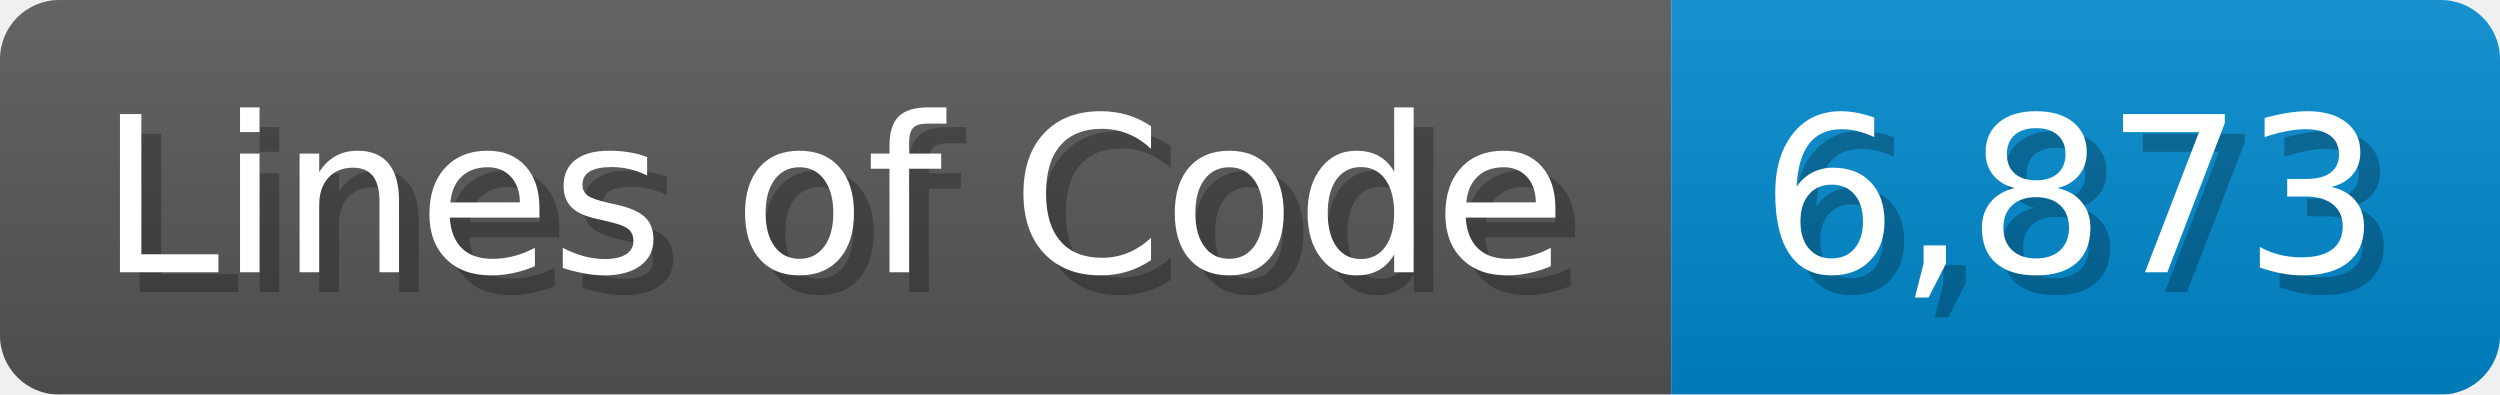
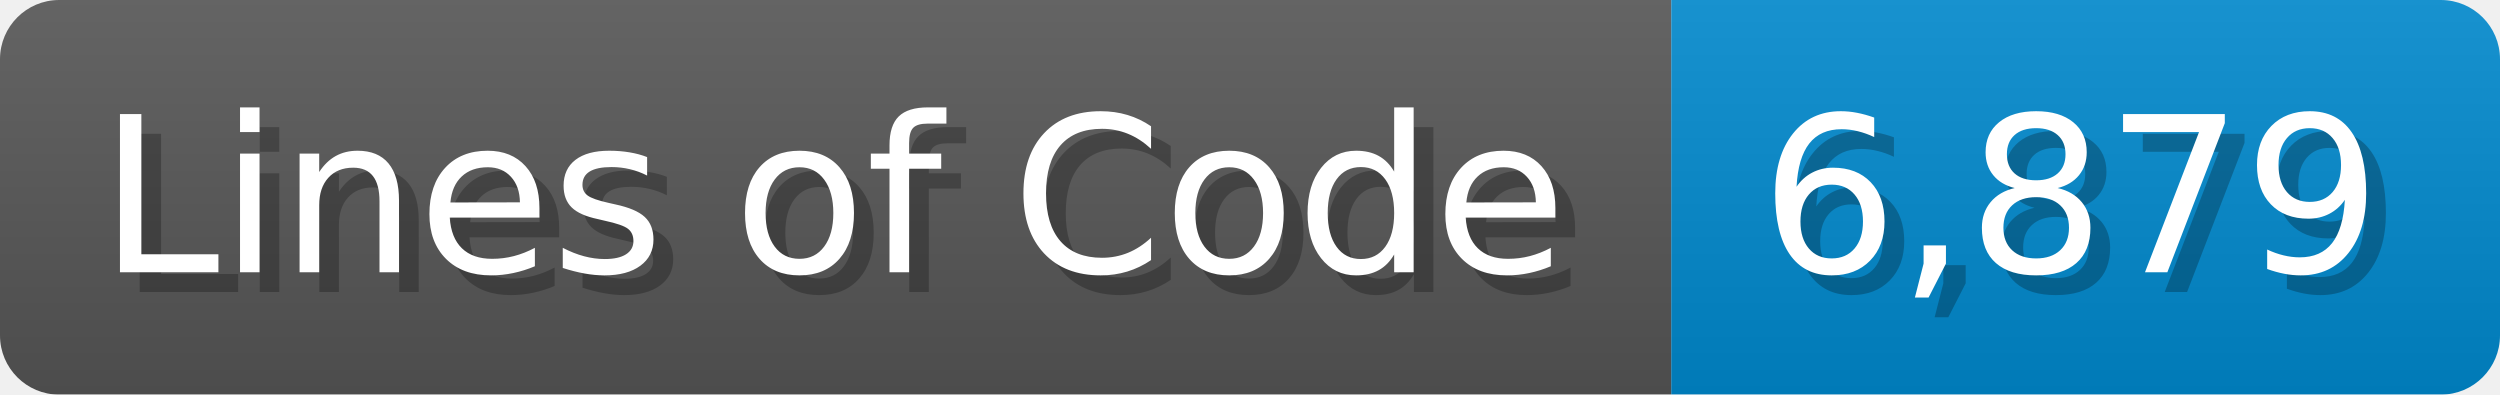
<svg xmlns="http://www.w3.org/2000/svg" width="126.7" height="20" viewBox="0 0 1267 200">
  <linearGradient id="a" x2="0" y2="100%">
    <stop offset="0" stop-opacity=".1" stop-color="#EEE" />
    <stop offset="1" stop-opacity=".1" />
  </linearGradient>
  <mask id="m">
    <rect width="1267" height="200" rx="30" fill="#FFF" />
  </mask>
  <g mask="url(#m)">
    <rect width="847" height="200" fill="#555" />
    <rect width="420" height="200" fill="#08C" x="847" />
    <rect width="1267" height="200" fill="url(#a)" />
  </g>
  <g fill="#fff" text-anchor="start" font-family="Verdana,DejaVu Sans,sans-serif" font-size="110">
    <text x="60" y="148" textLength="747" fill="#000" opacity="0.25">Lines of Code</text>
    <text x="50" y="138" textLength="747">Lines of Code</text>
-     <text x="902" y="148" textLength="320" fill="#000" opacity="0.25">6,873</text>
-     <text x="892" y="138" textLength="320">6,873</text>
+     <text x="902" y="148" textLength="320" fill="#000" opacity="0.25">6,879</text>
+     <text x="892" y="138" textLength="320">6,879</text>
  </g>
</svg>
